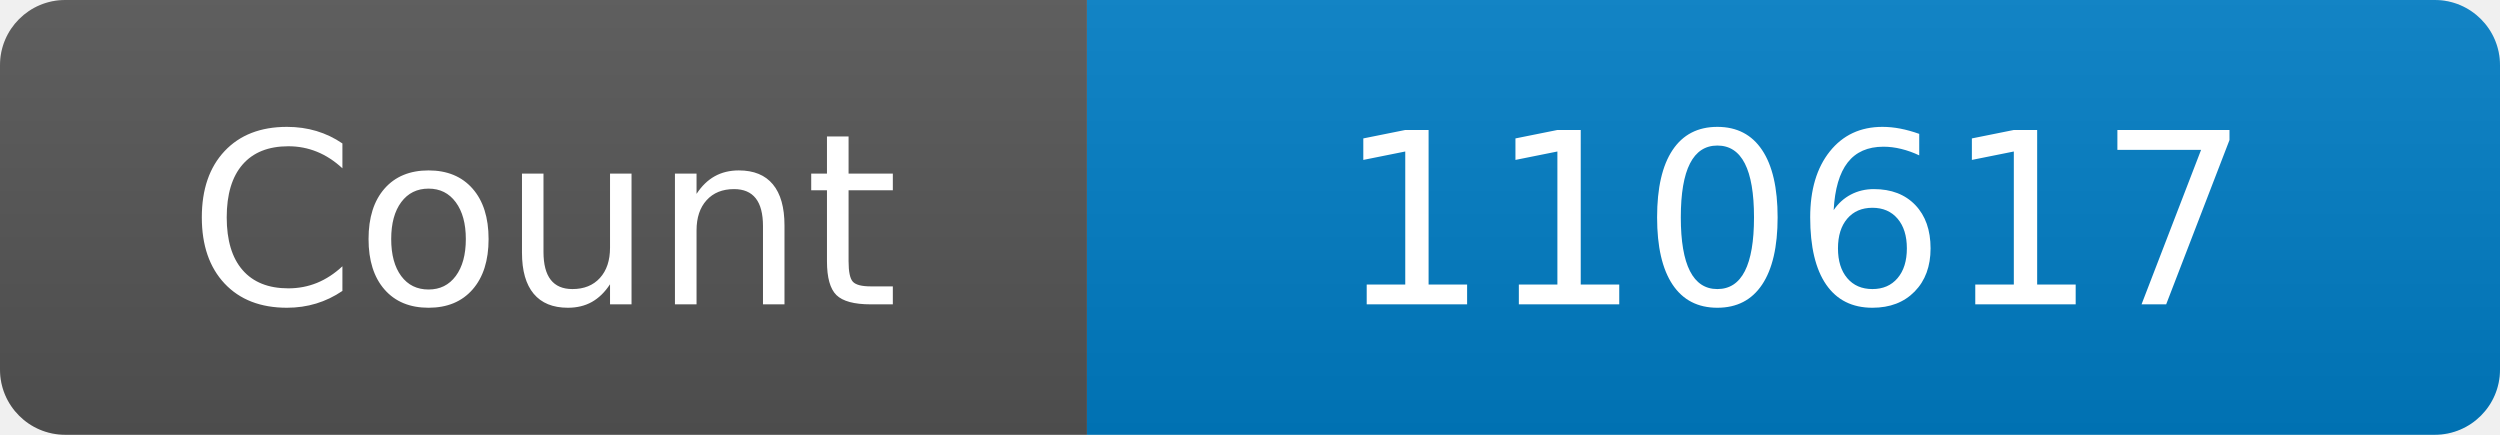
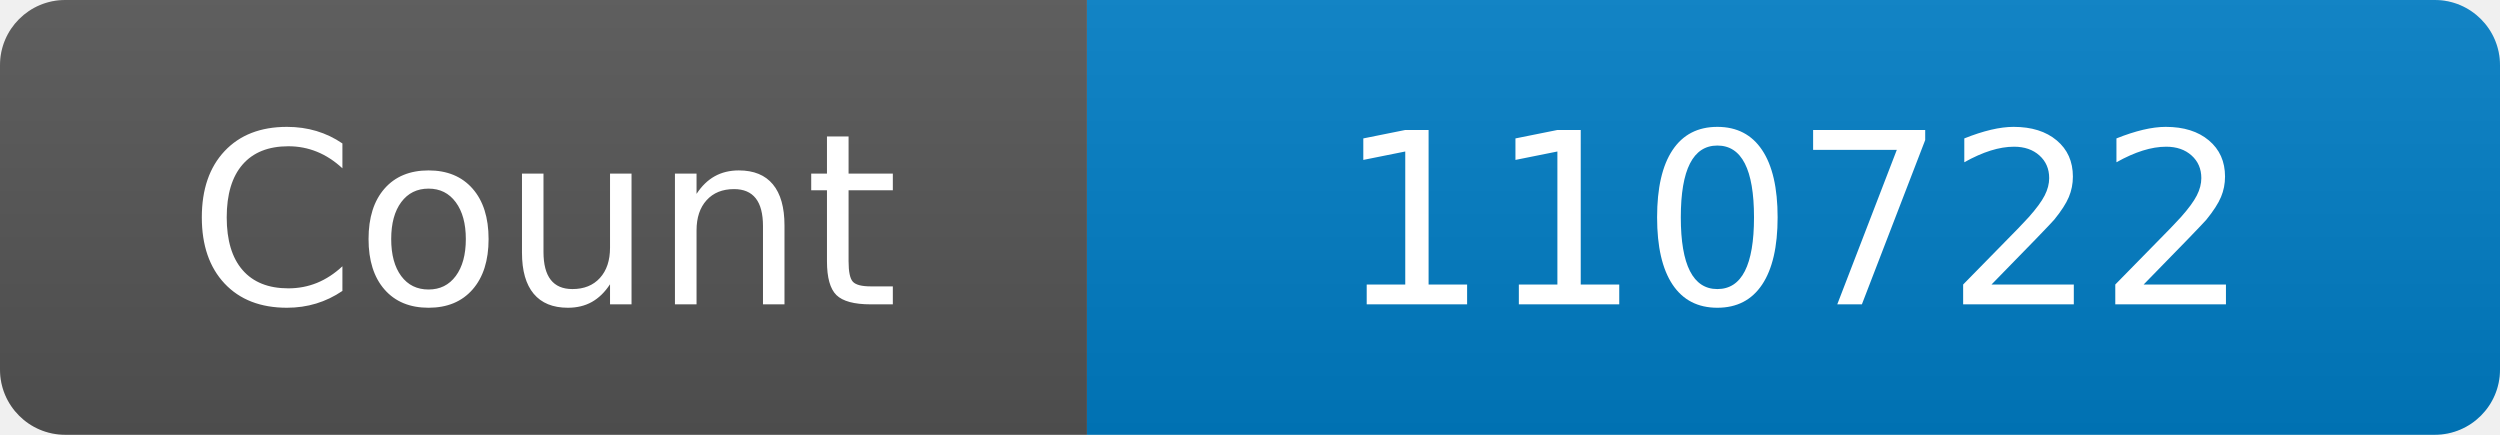
<svg xmlns="http://www.w3.org/2000/svg" width="115" height="20" role="img" aria-label="Maintained?: yes">
  <linearGradient id="s" x2="0" y2="100%">
    <stop offset="0" stop-color="#bbb" stop-opacity=".1" />
    <stop offset="1" stop-opacity=".1" />
  </linearGradient>
  <clipPath id="r">
    <rect width="115" height="20" rx="3" fill="#fff" />
  </clipPath>
  <g clip-path="url(#r)">
    <rect width="50" height="20" fill="#555" />
    <rect x="50" width="160" height="20" fill="#007ec6" />
    <rect width="115" height="20" fill="url(#s)" />
  </g>
  <g fill="#fff" text-anchor="middle" font-family="Verdana,Geneva,DejaVu Sans,sans-serif" font-size="110">
    <text x="250" y="140" transform="scale(.1)" fill="#fff">Count</text>
-     <text x="825" y="140" transform="scale(.1)" fill="#fff">110617</text>
+     <text x="825" y="140" transform="scale(.1)" fill="#fff">110722</text>
  </g>
</svg>
